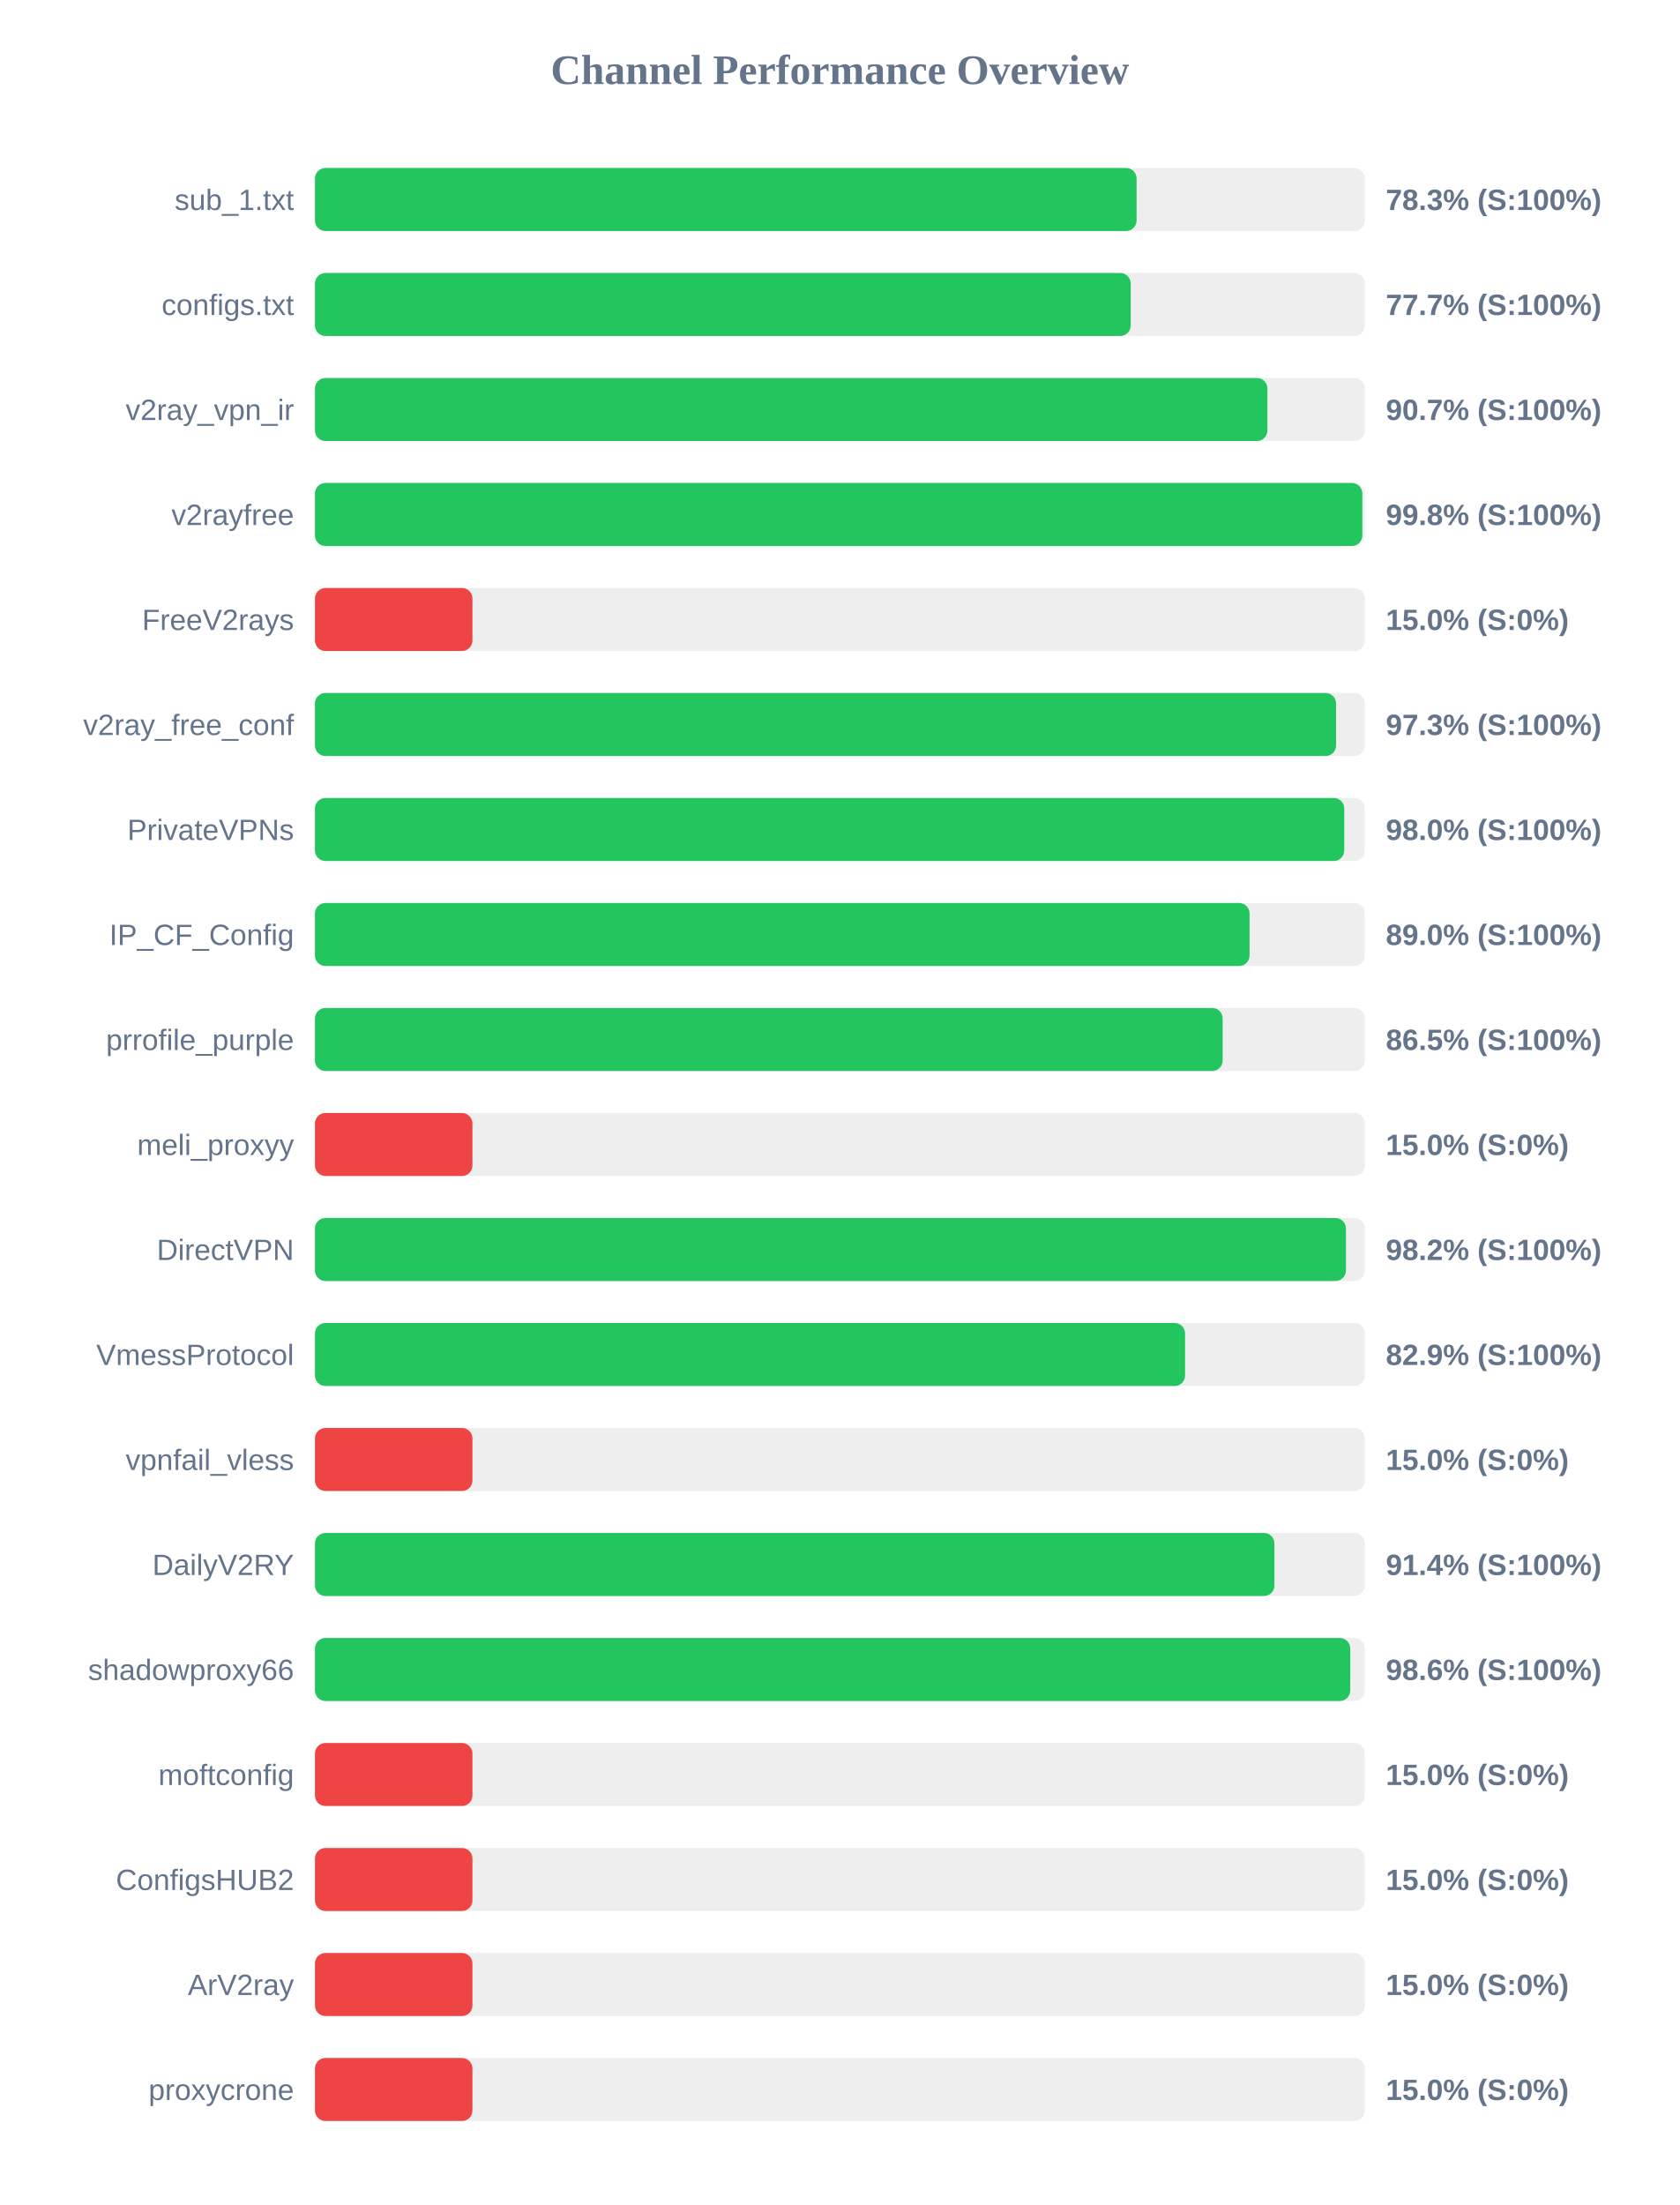
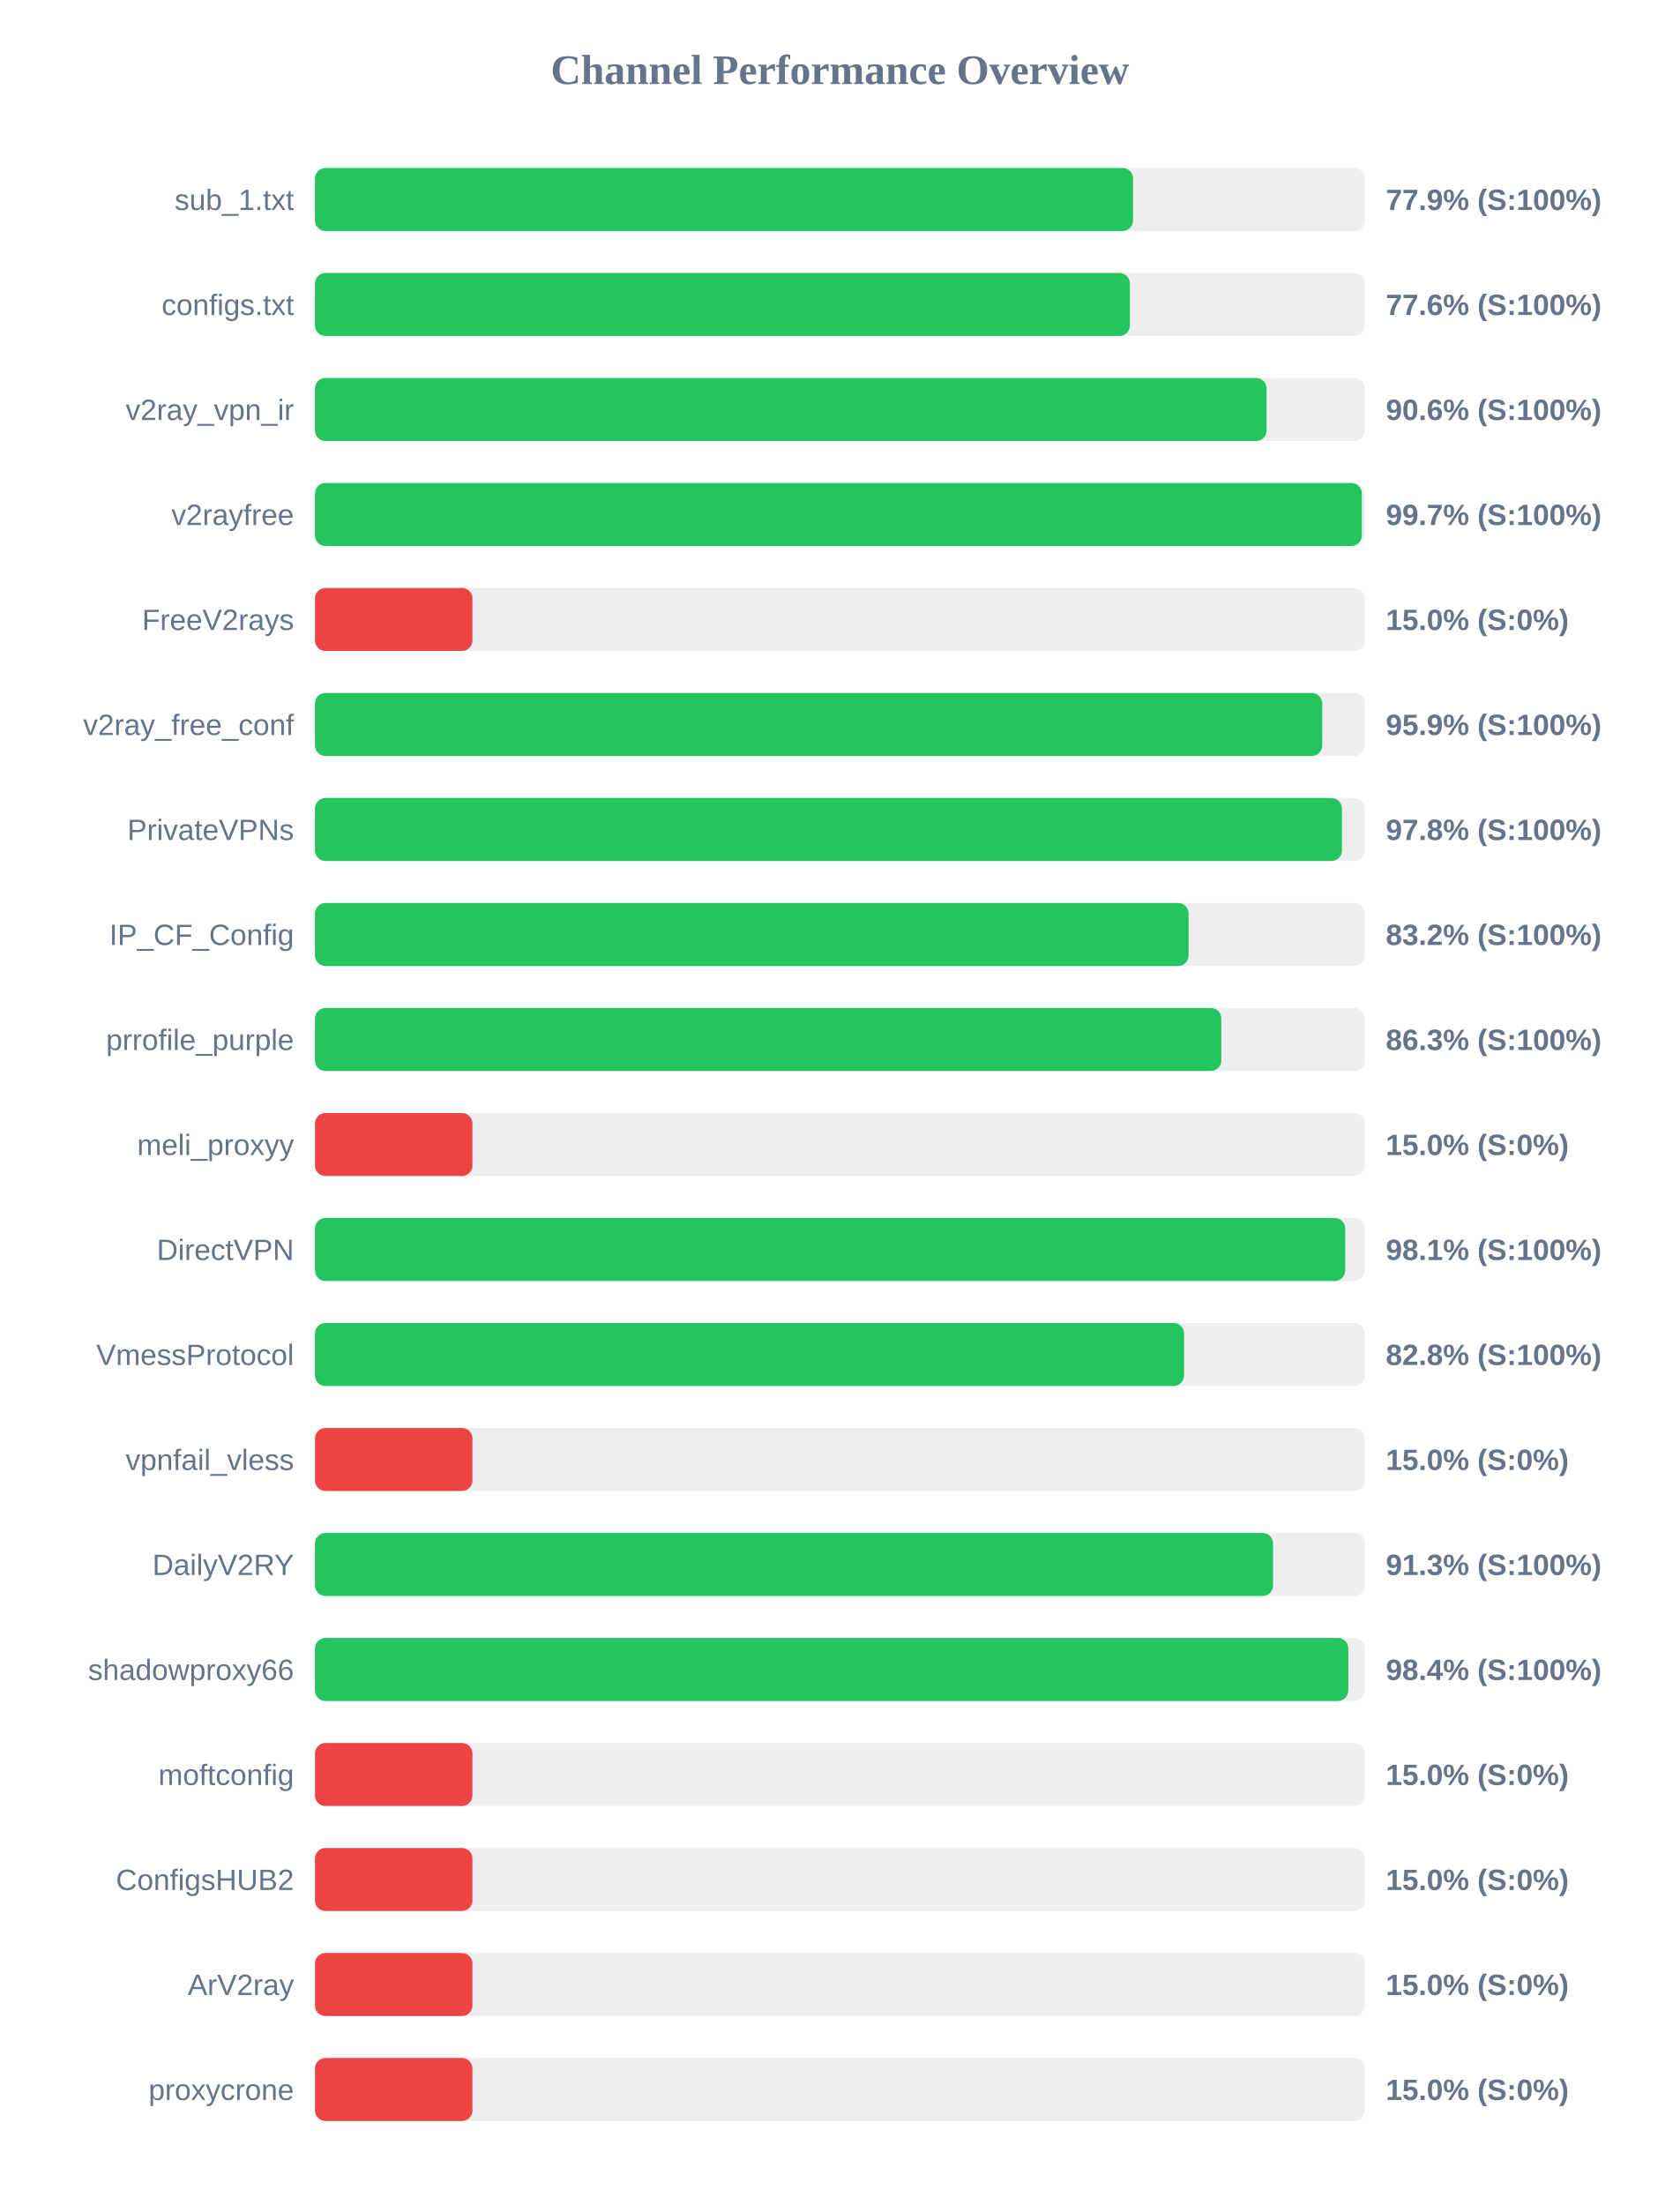
<svg xmlns="http://www.w3.org/2000/svg" width="800" height="1050" version="1.1">
  <style>
        .row { font: 14px Arial; fill: #64748b; }
        .score { font: bold 14px Arial; fill: #64748b; }
    </style>
  <text x="400" y="40" text-anchor="middle" font-size="20px" font-weight="bold" fill="#64748b">Channel Performance Overview</text>
  <rect x="150" y="80" width="500" height="30" fill="#eee" rx="5" />
-   <rect x="150" y="80" width="391.3" height="30" fill="#22c55e" rx="5" />
+   <rect x="150" y="80" width="389.6" height="30" fill="#22c55e" rx="5" />
  <text x="140" y="100" text-anchor="end" class="row">sub_1.txt</text>
-   <text x="660" y="100" text-anchor="start" class="score">78.3% (S:100%)</text>
+   <text x="660" y="100" text-anchor="start" class="score">77.9% (S:100%)</text>
  <rect x="150" y="130" width="500" height="30" fill="#eee" rx="5" />
-   <rect x="150" y="130" width="388.5" height="30" fill="#22c55e" rx="5" />
+   <rect x="150" y="130" width="388.1" height="30" fill="#22c55e" rx="5" />
  <text x="140" y="150" text-anchor="end" class="row">configs.txt</text>
-   <text x="660" y="150" text-anchor="start" class="score">77.7% (S:100%)</text>
+   <text x="660" y="150" text-anchor="start" class="score">77.6% (S:100%)</text>
  <rect x="150" y="180" width="500" height="30" fill="#eee" rx="5" />
-   <rect x="150" y="180" width="453.6" height="30" fill="#22c55e" rx="5" />
+   <rect x="150" y="180" width="453.2" height="30" fill="#22c55e" rx="5" />
  <text x="140" y="200" text-anchor="end" class="row">v2ray_vpn_ir</text>
-   <text x="660" y="200" text-anchor="start" class="score">90.7% (S:100%)</text>
+   <text x="660" y="200" text-anchor="start" class="score">90.6% (S:100%)</text>
  <rect x="150" y="230" width="500" height="30" fill="#eee" rx="5" />
-   <rect x="150" y="230" width="498.8" height="30" fill="#22c55e" rx="5" />
+   <rect x="150" y="230" width="498.55" height="30" fill="#22c55e" rx="5" />
  <text x="140" y="250" text-anchor="end" class="row">v2rayfree</text>
-   <text x="660" y="250" text-anchor="start" class="score">99.8% (S:100%)</text>
+   <text x="660" y="250" text-anchor="start" class="score">99.7% (S:100%)</text>
  <rect x="150" y="280" width="500" height="30" fill="#eee" rx="5" />
  <rect x="150" y="280" width="75.0" height="30" fill="#ef4444" rx="5" />
  <text x="140" y="300" text-anchor="end" class="row">FreeV2rays</text>
  <text x="660" y="300" text-anchor="start" class="score">15.0% (S:0%)</text>
  <rect x="150" y="330" width="500" height="30" fill="#eee" rx="5" />
-   <rect x="150" y="330" width="486.3" height="30" fill="#22c55e" rx="5" />
+   <rect x="150" y="330" width="479.7" height="30" fill="#22c55e" rx="5" />
  <text x="140" y="350" text-anchor="end" class="row">v2ray_free_conf</text>
-   <text x="660" y="350" text-anchor="start" class="score">97.3% (S:100%)</text>
+   <text x="660" y="350" text-anchor="start" class="score">95.9% (S:100%)</text>
  <rect x="150" y="380" width="500" height="30" fill="#eee" rx="5" />
-   <rect x="150" y="380" width="490.2" height="30" fill="#22c55e" rx="5" />
+   <rect x="150" y="380" width="489.1" height="30" fill="#22c55e" rx="5" />
  <text x="140" y="400" text-anchor="end" class="row">PrivateVPNs</text>
-   <text x="660" y="400" text-anchor="start" class="score">98.0% (S:100%)</text>
+   <text x="660" y="400" text-anchor="start" class="score">97.8% (S:100%)</text>
  <rect x="150" y="430" width="500" height="30" fill="#eee" rx="5" />
-   <rect x="150" y="430" width="445.1" height="30" fill="#22c55e" rx="5" />
+   <rect x="150" y="430" width="416.05" height="30" fill="#22c55e" rx="5" />
  <text x="140" y="450" text-anchor="end" class="row">IP_CF_Config</text>
-   <text x="660" y="450" text-anchor="start" class="score">89.0% (S:100%)</text>
+   <text x="660" y="450" text-anchor="start" class="score">83.2% (S:100%)</text>
  <rect x="150" y="480" width="500" height="30" fill="#eee" rx="5" />
-   <rect x="150" y="480" width="432.3" height="30" fill="#22c55e" rx="5" />
+   <rect x="150" y="480" width="431.65" height="30" fill="#22c55e" rx="5" />
  <text x="140" y="500" text-anchor="end" class="row">prrofile_purple</text>
-   <text x="660" y="500" text-anchor="start" class="score">86.5% (S:100%)</text>
+   <text x="660" y="500" text-anchor="start" class="score">86.3% (S:100%)</text>
  <rect x="150" y="530" width="500" height="30" fill="#eee" rx="5" />
  <rect x="150" y="530" width="75.0" height="30" fill="#ef4444" rx="5" />
  <text x="140" y="550" text-anchor="end" class="row">meli_proxyy</text>
  <text x="660" y="550" text-anchor="start" class="score">15.0% (S:0%)</text>
  <rect x="150" y="580" width="500" height="30" fill="#eee" rx="5" />
-   <rect x="150" y="580" width="491.0" height="30" fill="#22c55e" rx="5" />
+   <rect x="150" y="580" width="490.65" height="30" fill="#22c55e" rx="5" />
  <text x="140" y="600" text-anchor="end" class="row">DirectVPN</text>
-   <text x="660" y="600" text-anchor="start" class="score">98.2% (S:100%)</text>
+   <text x="660" y="600" text-anchor="start" class="score">98.1% (S:100%)</text>
  <rect x="150" y="630" width="500" height="30" fill="#eee" rx="5" />
-   <rect x="150" y="630" width="414.4" height="30" fill="#22c55e" rx="5" />
+   <rect x="150" y="630" width="413.9" height="30" fill="#22c55e" rx="5" />
  <text x="140" y="650" text-anchor="end" class="row">VmessProtocol</text>
-   <text x="660" y="650" text-anchor="start" class="score">82.9% (S:100%)</text>
+   <text x="660" y="650" text-anchor="start" class="score">82.8% (S:100%)</text>
  <rect x="150" y="680" width="500" height="30" fill="#eee" rx="5" />
  <rect x="150" y="680" width="75.0" height="30" fill="#ef4444" rx="5" />
  <text x="140" y="700" text-anchor="end" class="row">vpnfail_vless</text>
  <text x="660" y="700" text-anchor="start" class="score">15.0% (S:0%)</text>
  <rect x="150" y="730" width="500" height="30" fill="#eee" rx="5" />
-   <rect x="150" y="730" width="456.95" height="30" fill="#22c55e" rx="5" />
+   <rect x="150" y="730" width="456.3" height="30" fill="#22c55e" rx="5" />
  <text x="140" y="750" text-anchor="end" class="row">DailyV2RY</text>
-   <text x="660" y="750" text-anchor="start" class="score">91.4% (S:100%)</text>
+   <text x="660" y="750" text-anchor="start" class="score">91.3% (S:100%)</text>
  <rect x="150" y="780" width="500" height="30" fill="#eee" rx="5" />
-   <rect x="150" y="780" width="493.05" height="30" fill="#22c55e" rx="5" />
+   <rect x="150" y="780" width="492.15" height="30" fill="#22c55e" rx="5" />
  <text x="140" y="800" text-anchor="end" class="row">shadowproxy66</text>
-   <text x="660" y="800" text-anchor="start" class="score">98.6% (S:100%)</text>
+   <text x="660" y="800" text-anchor="start" class="score">98.4% (S:100%)</text>
  <rect x="150" y="830" width="500" height="30" fill="#eee" rx="5" />
  <rect x="150" y="830" width="75.0" height="30" fill="#ef4444" rx="5" />
  <text x="140" y="850" text-anchor="end" class="row">moftconfig</text>
  <text x="660" y="850" text-anchor="start" class="score">15.0% (S:0%)</text>
  <rect x="150" y="880" width="500" height="30" fill="#eee" rx="5" />
  <rect x="150" y="880" width="75.0" height="30" fill="#ef4444" rx="5" />
  <text x="140" y="900" text-anchor="end" class="row">ConfigsHUB2</text>
  <text x="660" y="900" text-anchor="start" class="score">15.0% (S:0%)</text>
  <rect x="150" y="930" width="500" height="30" fill="#eee" rx="5" />
  <rect x="150" y="930" width="75.0" height="30" fill="#ef4444" rx="5" />
  <text x="140" y="950" text-anchor="end" class="row">ArV2ray</text>
  <text x="660" y="950" text-anchor="start" class="score">15.0% (S:0%)</text>
  <rect x="150" y="980" width="500" height="30" fill="#eee" rx="5" />
  <rect x="150" y="980" width="75.0" height="30" fill="#ef4444" rx="5" />
  <text x="140" y="1000" text-anchor="end" class="row">proxycrone</text>
  <text x="660" y="1000" text-anchor="start" class="score">15.0% (S:0%)</text>
</svg>
